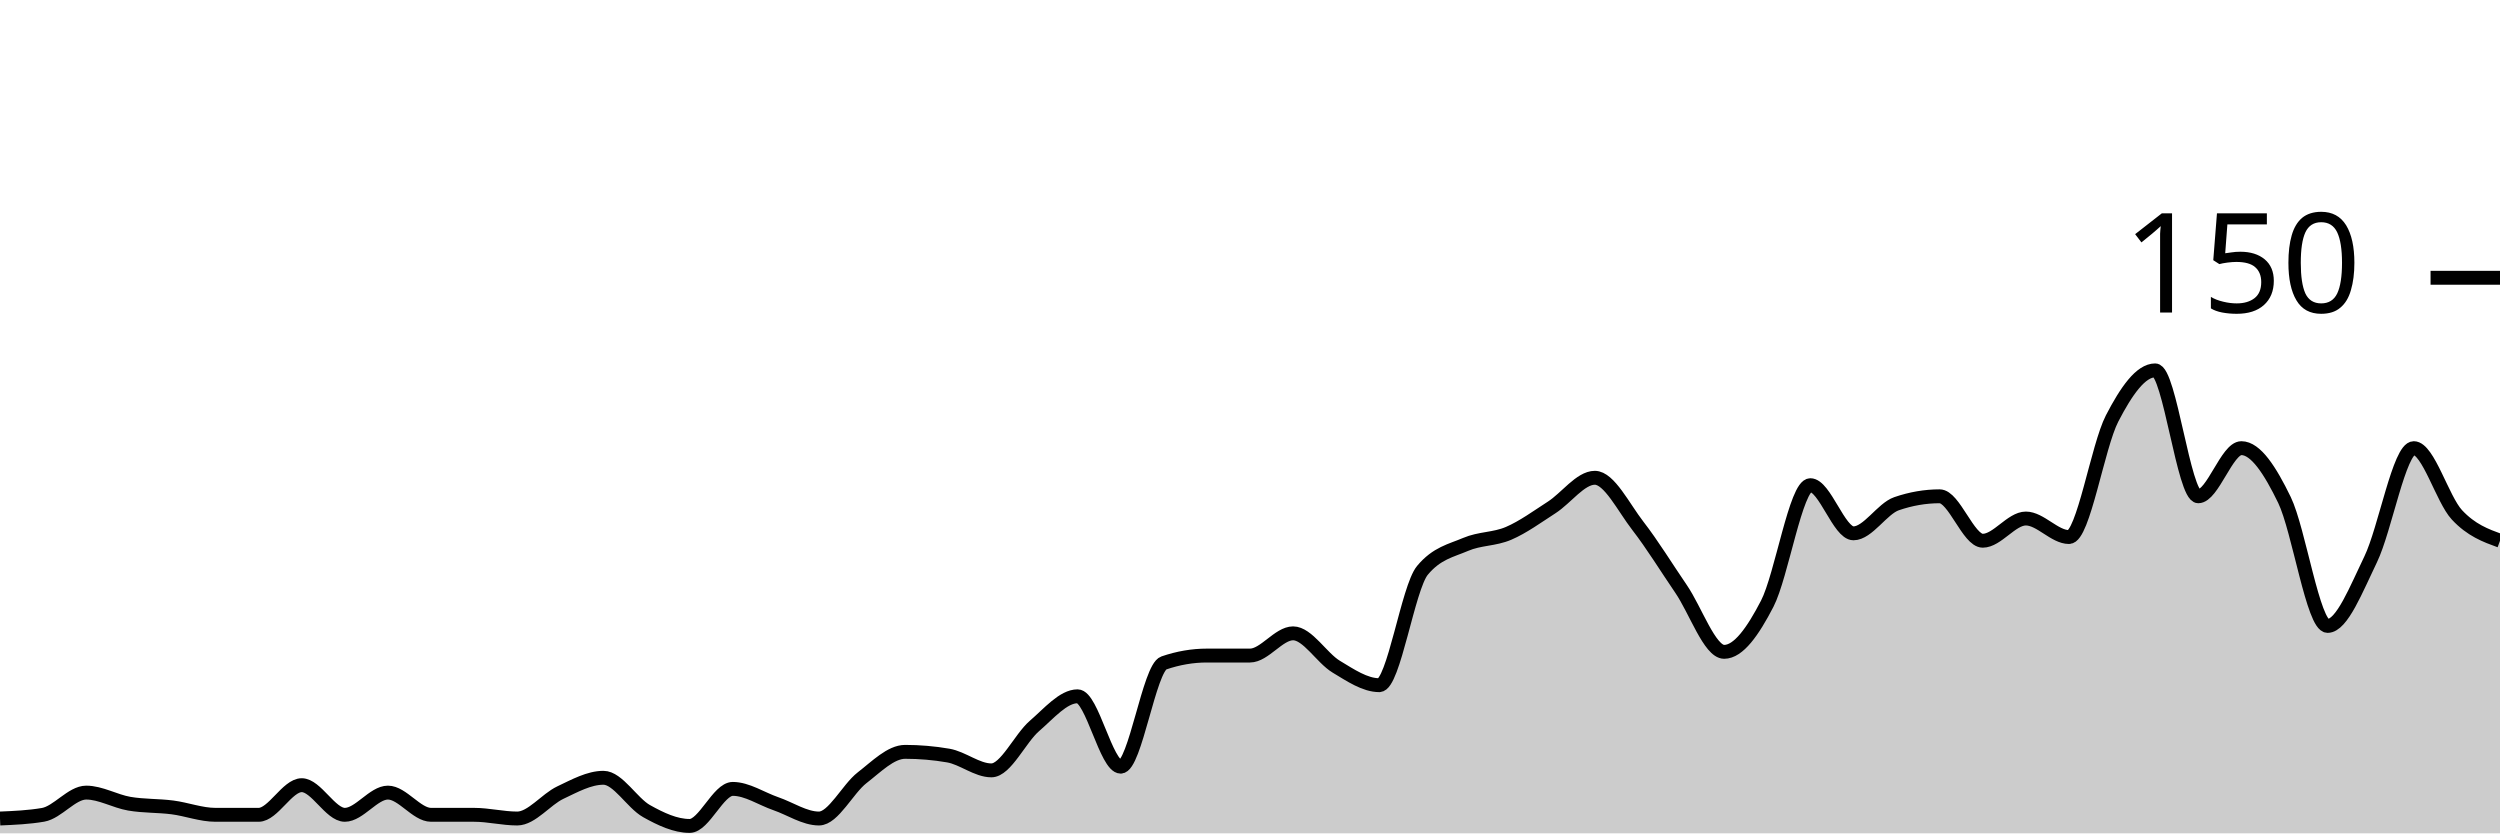
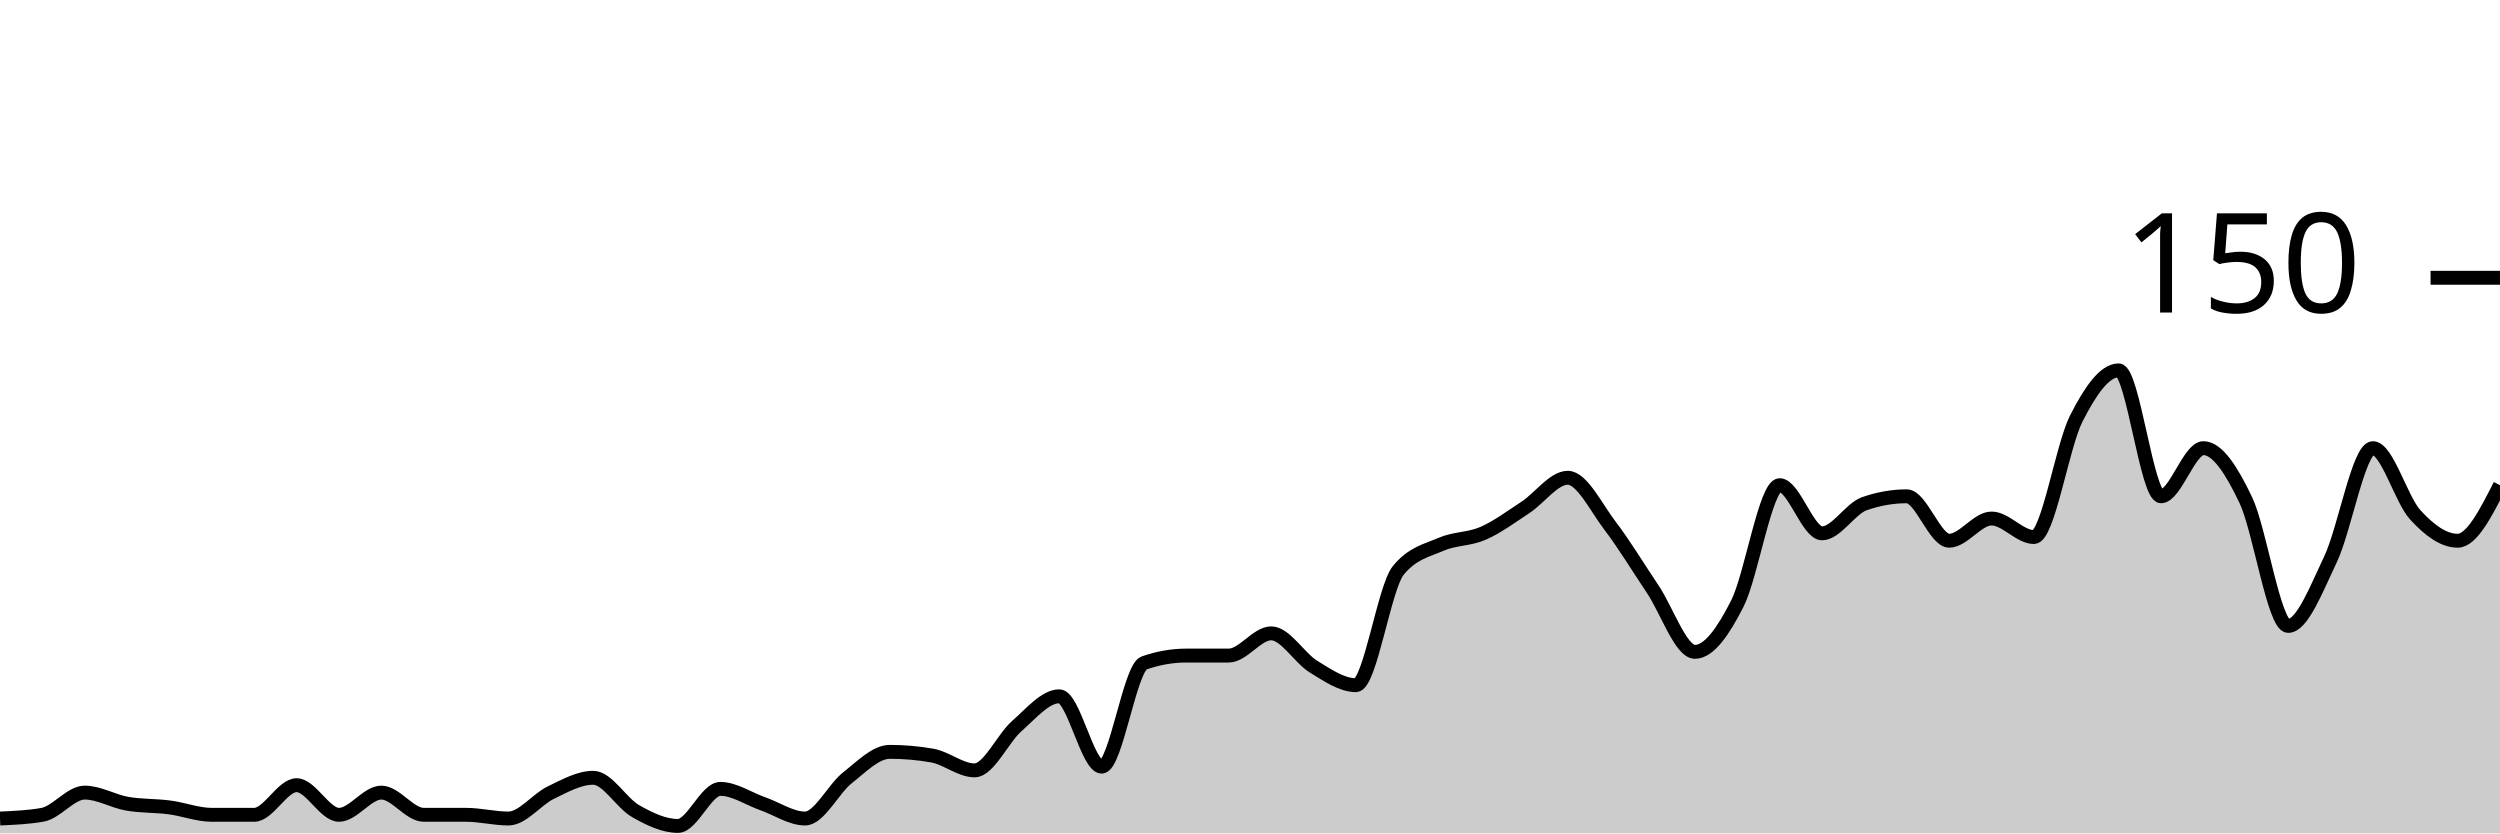
<svg xmlns="http://www.w3.org/2000/svg" viewBox="0 0 180 60">
  <g transform="translate(0,20)">
-     <path class="area" fill="rgba(0, 0, 0, 0.2)" d="M0,38.933C1.034,38.889,2.069,38.844,3.103,38.667C4.138,38.489,5.172,37.067,6.207,37.067C7.241,37.067,8.276,37.689,9.31,37.867C10.345,38.044,11.379,38,12.414,38.133C13.448,38.267,14.483,38.667,15.517,38.667C16.552,38.667,17.586,38.667,18.621,38.667C19.655,38.667,20.69,36.533,21.724,36.533C22.759,36.533,23.793,38.667,24.828,38.667C25.862,38.667,26.897,37.067,27.931,37.067C28.966,37.067,30,38.667,31.034,38.667C32.069,38.667,33.103,38.667,34.138,38.667C35.172,38.667,36.207,38.933,37.241,38.933C38.276,38.933,39.31,37.556,40.345,37.067C41.379,36.578,42.414,36,43.448,36C44.483,36,45.517,37.822,46.552,38.4C47.586,38.978,48.621,39.467,49.655,39.467C50.69,39.467,51.724,36.8,52.759,36.8C53.793,36.8,54.828,37.511,55.862,37.867C56.897,38.222,57.931,38.933,58.966,38.933C60,38.933,61.034,36.8,62.069,36C63.103,35.2,64.138,34.133,65.172,34.133C66.207,34.133,67.241,34.222,68.276,34.4C69.31,34.578,70.345,35.467,71.379,35.467C72.414,35.467,73.448,33.156,74.483,32.267C75.517,31.378,76.552,30.133,77.586,30.133C78.621,30.133,79.655,35.2,80.69,35.2C81.724,35.2,82.759,28.089,83.793,27.733C84.828,27.378,85.862,27.2,86.897,27.2C87.931,27.2,88.966,27.2,90,27.2C91.034,27.2,92.069,25.6,93.103,25.6C94.138,25.6,95.172,27.378,96.207,28C97.241,28.622,98.276,29.333,99.31,29.333C100.345,29.333,101.379,22.311,102.414,21.067C103.448,19.822,104.483,19.644,105.517,19.2C106.552,18.756,107.586,18.844,108.621,18.4C109.655,17.956,110.69,17.2,111.724,16.533C112.759,15.867,113.793,14.4,114.828,14.4C115.862,14.4,116.897,16.533,117.931,17.867C118.966,19.2,120,20.889,121.034,22.4C122.069,23.911,123.103,26.933,124.138,26.933C125.172,26.933,126.207,25.467,127.241,23.467C128.276,21.467,129.31,14.933,130.345,14.933C131.379,14.933,132.414,18.4,133.448,18.4C134.483,18.4,135.517,16.622,136.552,16.267C137.586,15.911,138.621,15.733,139.655,15.733C140.69,15.733,141.724,18.933,142.759,18.933C143.793,18.933,144.828,17.333,145.862,17.333C146.897,17.333,147.931,18.667,148.966,18.667C150,18.667,151.034,12.133,152.069,10.133C153.103,8.133,154.138,6.667,155.172,6.667C156.207,6.667,157.241,15.733,158.276,15.733C159.31,15.733,160.345,12.267,161.379,12.267C162.414,12.267,163.448,13.867,164.483,16C165.517,18.133,166.552,25.067,167.586,25.067C168.621,25.067,169.655,22.4,170.69,20.267C171.724,18.133,172.759,12.267,173.793,12.267C174.828,12.267,175.862,15.956,176.897,17.067C177.931,18.178,178.966,18.556,180,18.933L180,40C178.966,40,177.931,40,176.897,40C175.862,40,174.828,40,173.793,40C172.759,40,171.724,40,170.69,40C169.655,40,168.621,40,167.586,40C166.552,40,165.517,40,164.483,40C163.448,40,162.414,40,161.379,40C160.345,40,159.31,40,158.276,40C157.241,40,156.207,40,155.172,40C154.138,40,153.103,40,152.069,40C151.034,40,150,40,148.966,40C147.931,40,146.897,40,145.862,40C144.828,40,143.793,40,142.759,40C141.724,40,140.69,40,139.655,40C138.621,40,137.586,40,136.552,40C135.517,40,134.483,40,133.448,40C132.414,40,131.379,40,130.345,40C129.31,40,128.276,40,127.241,40C126.207,40,125.172,40,124.138,40C123.103,40,122.069,40,121.034,40C120,40,118.966,40,117.931,40C116.897,40,115.862,40,114.828,40C113.793,40,112.759,40,111.724,40C110.69,40,109.655,40,108.621,40C107.586,40,106.552,40,105.517,40C104.483,40,103.448,40,102.414,40C101.379,40,100.345,40,99.31,40C98.276,40,97.241,40,96.207,40C95.172,40,94.138,40,93.103,40C92.069,40,91.034,40,90,40C88.966,40,87.931,40,86.897,40C85.862,40,84.828,40,83.793,40C82.759,40,81.724,40,80.69,40C79.655,40,78.621,40,77.586,40C76.552,40,75.517,40,74.483,40C73.448,40,72.414,40,71.379,40C70.345,40,69.31,40,68.276,40C67.241,40,66.207,40,65.172,40C64.138,40,63.103,40,62.069,40C61.034,40,60,40,58.966,40C57.931,40,56.897,40,55.862,40C54.828,40,53.793,40,52.759,40C51.724,40,50.69,40,49.655,40C48.621,40,47.586,40,46.552,40C45.517,40,44.483,40,43.448,40C42.414,40,41.379,40,40.345,40C39.31,40,38.276,40,37.241,40C36.207,40,35.172,40,34.138,40C33.103,40,32.069,40,31.034,40C30,40,28.966,40,27.931,40C26.897,40,25.862,40,24.828,40C23.793,40,22.759,40,21.724,40C20.69,40,19.655,40,18.621,40C17.586,40,16.552,40,15.517,40C14.483,40,13.448,40,12.414,40C11.379,40,10.345,40,9.31,40C8.276,40,7.241,40,6.207,40C5.172,40,4.138,40,3.103,40C2.069,40,1.034,40,0,40Z" />
-     <path class="line" stroke="black" fill="none" d="M0,38.933C1.034,38.889,2.069,38.844,3.103,38.667C4.138,38.489,5.172,37.067,6.207,37.067C7.241,37.067,8.276,37.689,9.31,37.867C10.345,38.044,11.379,38,12.414,38.133C13.448,38.267,14.483,38.667,15.517,38.667C16.552,38.667,17.586,38.667,18.621,38.667C19.655,38.667,20.69,36.533,21.724,36.533C22.759,36.533,23.793,38.667,24.828,38.667C25.862,38.667,26.897,37.067,27.931,37.067C28.966,37.067,30,38.667,31.034,38.667C32.069,38.667,33.103,38.667,34.138,38.667C35.172,38.667,36.207,38.933,37.241,38.933C38.276,38.933,39.31,37.556,40.345,37.067C41.379,36.578,42.414,36,43.448,36C44.483,36,45.517,37.822,46.552,38.4C47.586,38.978,48.621,39.467,49.655,39.467C50.69,39.467,51.724,36.8,52.759,36.8C53.793,36.8,54.828,37.511,55.862,37.867C56.897,38.222,57.931,38.933,58.966,38.933C60,38.933,61.034,36.8,62.069,36C63.103,35.2,64.138,34.133,65.172,34.133C66.207,34.133,67.241,34.222,68.276,34.4C69.31,34.578,70.345,35.467,71.379,35.467C72.414,35.467,73.448,33.156,74.483,32.267C75.517,31.378,76.552,30.133,77.586,30.133C78.621,30.133,79.655,35.2,80.69,35.2C81.724,35.2,82.759,28.089,83.793,27.733C84.828,27.378,85.862,27.2,86.897,27.2C87.931,27.2,88.966,27.2,90,27.2C91.034,27.2,92.069,25.6,93.103,25.6C94.138,25.6,95.172,27.378,96.207,28C97.241,28.622,98.276,29.333,99.31,29.333C100.345,29.333,101.379,22.311,102.414,21.067C103.448,19.822,104.483,19.644,105.517,19.2C106.552,18.756,107.586,18.844,108.621,18.4C109.655,17.956,110.69,17.2,111.724,16.533C112.759,15.867,113.793,14.4,114.828,14.4C115.862,14.4,116.897,16.533,117.931,17.867C118.966,19.2,120,20.889,121.034,22.4C122.069,23.911,123.103,26.933,124.138,26.933C125.172,26.933,126.207,25.467,127.241,23.467C128.276,21.467,129.31,14.933,130.345,14.933C131.379,14.933,132.414,18.4,133.448,18.4C134.483,18.4,135.517,16.622,136.552,16.267C137.586,15.911,138.621,15.733,139.655,15.733C140.69,15.733,141.724,18.933,142.759,18.933C143.793,18.933,144.828,17.333,145.862,17.333C146.897,17.333,147.931,18.667,148.966,18.667C150,18.667,151.034,12.133,152.069,10.133C153.103,8.133,154.138,6.667,155.172,6.667C156.207,6.667,157.241,15.733,158.276,15.733C159.31,15.733,160.345,12.267,161.379,12.267C162.414,12.267,163.448,13.867,164.483,16C165.517,18.133,166.552,25.067,167.586,25.067C168.621,25.067,169.655,22.4,170.69,20.267C171.724,18.133,172.759,12.267,173.793,12.267C174.828,12.267,175.862,15.956,176.897,17.067C177.931,18.178,178.966,18.556,180,18.933" />
+     <path class="area" fill="rgba(0, 0, 0, 0.2)" d="M0,38.933C1.017,38.889,2.034,38.844,3.051,38.667C4.068,38.489,5.085,37.067,6.102,37.067C7.119,37.067,8.136,37.689,9.153,37.867C10.169,38.044,11.186,38,12.203,38.133C13.22,38.267,14.237,38.667,15.254,38.667C16.271,38.667,17.288,38.667,18.305,38.667C19.322,38.667,20.339,36.533,21.356,36.533C22.373,36.533,23.39,38.667,24.407,38.667C25.424,38.667,26.441,37.067,27.458,37.067C28.475,37.067,29.492,38.667,30.508,38.667C31.525,38.667,32.542,38.667,33.559,38.667C34.576,38.667,35.593,38.933,36.61,38.933C37.627,38.933,38.644,37.556,39.661,37.067C40.678,36.578,41.695,36,42.712,36C43.729,36,44.746,37.822,45.763,38.4C46.78,38.978,47.797,39.467,48.814,39.467C49.831,39.467,50.847,36.8,51.864,36.8C52.881,36.8,53.898,37.511,54.915,37.867C55.932,38.222,56.949,38.933,57.966,38.933C58.983,38.933,60,36.8,61.017,36C62.034,35.2,63.051,34.133,64.068,34.133C65.085,34.133,66.102,34.222,67.119,34.4C68.136,34.578,69.153,35.467,70.169,35.467C71.186,35.467,72.203,33.156,73.22,32.267C74.237,31.378,75.254,30.133,76.271,30.133C77.288,30.133,78.305,35.2,79.322,35.2C80.339,35.2,81.356,28.089,82.373,27.733C83.39,27.378,84.407,27.2,85.424,27.2C86.441,27.2,87.458,27.2,88.475,27.2C89.492,27.2,90.508,25.6,91.525,25.6C92.542,25.6,93.559,27.378,94.576,28C95.593,28.622,96.61,29.333,97.627,29.333C98.644,29.333,99.661,22.311,100.678,21.067C101.695,19.822,102.712,19.644,103.729,19.2C104.746,18.756,105.763,18.844,106.78,18.4C107.797,17.956,108.814,17.2,109.831,16.533C110.847,15.867,111.864,14.4,112.881,14.4C113.898,14.4,114.915,16.533,115.932,17.867C116.949,19.2,117.966,20.889,118.983,22.4C120,23.911,121.017,26.933,122.034,26.933C123.051,26.933,124.068,25.467,125.085,23.467C126.102,21.467,127.119,14.933,128.136,14.933C129.153,14.933,130.169,18.4,131.186,18.4C132.203,18.4,133.22,16.622,134.237,16.267C135.254,15.911,136.271,15.733,137.288,15.733C138.305,15.733,139.322,18.933,140.339,18.933C141.356,18.933,142.373,17.333,143.39,17.333C144.407,17.333,145.424,18.667,146.441,18.667C147.458,18.667,148.475,12.133,149.492,10.133C150.508,8.133,151.525,6.667,152.542,6.667C153.559,6.667,154.576,15.733,155.593,15.733C156.61,15.733,157.627,12.267,158.644,12.267C159.661,12.267,160.678,13.867,161.695,16C162.712,18.133,163.729,25.067,164.746,25.067C165.763,25.067,166.78,22.4,167.797,20.267C168.814,18.133,169.831,12.267,170.847,12.267C171.864,12.267,172.881,15.956,173.898,17.067C174.915,18.178,175.932,18.933,176.949,18.933C177.966,18.933,178.983,16.933,180,14.933L180,40C178.983,40,177.966,40,176.949,40C175.932,40,174.915,40,173.898,40C172.881,40,171.864,40,170.847,40C169.831,40,168.814,40,167.797,40C166.78,40,165.763,40,164.746,40C163.729,40,162.712,40,161.695,40C160.678,40,159.661,40,158.644,40C157.627,40,156.61,40,155.593,40C154.576,40,153.559,40,152.542,40C151.525,40,150.508,40,149.492,40C148.475,40,147.458,40,146.441,40C145.424,40,144.407,40,143.39,40C142.373,40,141.356,40,140.339,40C139.322,40,138.305,40,137.288,40C136.271,40,135.254,40,134.237,40C133.22,40,132.203,40,131.186,40C130.169,40,129.153,40,128.136,40C127.119,40,126.102,40,125.085,40C124.068,40,123.051,40,122.034,40C121.017,40,120,40,118.983,40C117.966,40,116.949,40,115.932,40C114.915,40,113.898,40,112.881,40C111.864,40,110.847,40,109.831,40C108.814,40,107.797,40,106.78,40C105.763,40,104.746,40,103.729,40C102.712,40,101.695,40,100.678,40C99.661,40,98.644,40,97.627,40C96.61,40,95.593,40,94.576,40C93.559,40,92.542,40,91.525,40C90.508,40,89.492,40,88.475,40C87.458,40,86.441,40,85.424,40C84.407,40,83.39,40,82.373,40C81.356,40,80.339,40,79.322,40C78.305,40,77.288,40,76.271,40C75.254,40,74.237,40,73.22,40C72.203,40,71.186,40,70.169,40C69.153,40,68.136,40,67.119,40C66.102,40,65.085,40,64.068,40C63.051,40,62.034,40,61.017,40C60,40,58.983,40,57.966,40C56.949,40,55.932,40,54.915,40C53.898,40,52.881,40,51.864,40C50.847,40,49.831,40,48.814,40C47.797,40,46.78,40,45.763,40C44.746,40,43.729,40,42.712,40C41.695,40,40.678,40,39.661,40C38.644,40,37.627,40,36.61,40C35.593,40,34.576,40,33.559,40C32.542,40,31.525,40,30.508,40C29.492,40,28.475,40,27.458,40C26.441,40,25.424,40,24.407,40C23.39,40,22.373,40,21.356,40C20.339,40,19.322,40,18.305,40C17.288,40,16.271,40,15.254,40C14.237,40,13.22,40,12.203,40C11.186,40,10.169,40,9.153,40C8.136,40,7.119,40,6.102,40C5.085,40,4.068,40,3.051,40C2.034,40,1.017,40,0,40Z" />
+     <path class="line" stroke="black" fill="none" d="M0,38.933C1.017,38.889,2.034,38.844,3.051,38.667C4.068,38.489,5.085,37.067,6.102,37.067C7.119,37.067,8.136,37.689,9.153,37.867C10.169,38.044,11.186,38,12.203,38.133C13.22,38.267,14.237,38.667,15.254,38.667C16.271,38.667,17.288,38.667,18.305,38.667C19.322,38.667,20.339,36.533,21.356,36.533C22.373,36.533,23.39,38.667,24.407,38.667C25.424,38.667,26.441,37.067,27.458,37.067C28.475,37.067,29.492,38.667,30.508,38.667C31.525,38.667,32.542,38.667,33.559,38.667C34.576,38.667,35.593,38.933,36.61,38.933C37.627,38.933,38.644,37.556,39.661,37.067C40.678,36.578,41.695,36,42.712,36C43.729,36,44.746,37.822,45.763,38.4C46.78,38.978,47.797,39.467,48.814,39.467C49.831,39.467,50.847,36.8,51.864,36.8C52.881,36.8,53.898,37.511,54.915,37.867C55.932,38.222,56.949,38.933,57.966,38.933C58.983,38.933,60,36.8,61.017,36C62.034,35.2,63.051,34.133,64.068,34.133C65.085,34.133,66.102,34.222,67.119,34.4C68.136,34.578,69.153,35.467,70.169,35.467C71.186,35.467,72.203,33.156,73.22,32.267C74.237,31.378,75.254,30.133,76.271,30.133C77.288,30.133,78.305,35.2,79.322,35.2C80.339,35.2,81.356,28.089,82.373,27.733C83.39,27.378,84.407,27.2,85.424,27.2C86.441,27.2,87.458,27.2,88.475,27.2C89.492,27.2,90.508,25.6,91.525,25.6C92.542,25.6,93.559,27.378,94.576,28C95.593,28.622,96.61,29.333,97.627,29.333C98.644,29.333,99.661,22.311,100.678,21.067C101.695,19.822,102.712,19.644,103.729,19.2C104.746,18.756,105.763,18.844,106.78,18.4C107.797,17.956,108.814,17.2,109.831,16.533C110.847,15.867,111.864,14.4,112.881,14.4C113.898,14.4,114.915,16.533,115.932,17.867C116.949,19.2,117.966,20.889,118.983,22.4C120,23.911,121.017,26.933,122.034,26.933C123.051,26.933,124.068,25.467,125.085,23.467C126.102,21.467,127.119,14.933,128.136,14.933C129.153,14.933,130.169,18.4,131.186,18.4C132.203,18.4,133.22,16.622,134.237,16.267C135.254,15.911,136.271,15.733,137.288,15.733C138.305,15.733,139.322,18.933,140.339,18.933C141.356,18.933,142.373,17.333,143.39,17.333C144.407,17.333,145.424,18.667,146.441,18.667C147.458,18.667,148.475,12.133,149.492,10.133C150.508,8.133,151.525,6.667,152.542,6.667C153.559,6.667,154.576,15.733,155.593,15.733C156.61,15.733,157.627,12.267,158.644,12.267C159.661,12.267,160.678,13.867,161.695,16C162.712,18.133,163.729,25.067,164.746,25.067C165.763,25.067,166.78,22.4,167.797,20.267C168.814,18.133,169.831,12.267,170.847,12.267C171.864,12.267,172.881,15.956,173.898,17.067C174.915,18.178,175.932,18.933,176.949,18.933C177.966,18.933,178.983,16.933,180,14.933" />
    <path class="axis-ceiling" stroke-width="1" stroke="black" fill="none" d="M175,0L180,0" />
    <text class="axis-ceiling-label" font-family="sans-serif" text-anchor="end" font-size="10px" x="170" y="2.5">150</text>
  </g>
</svg>
